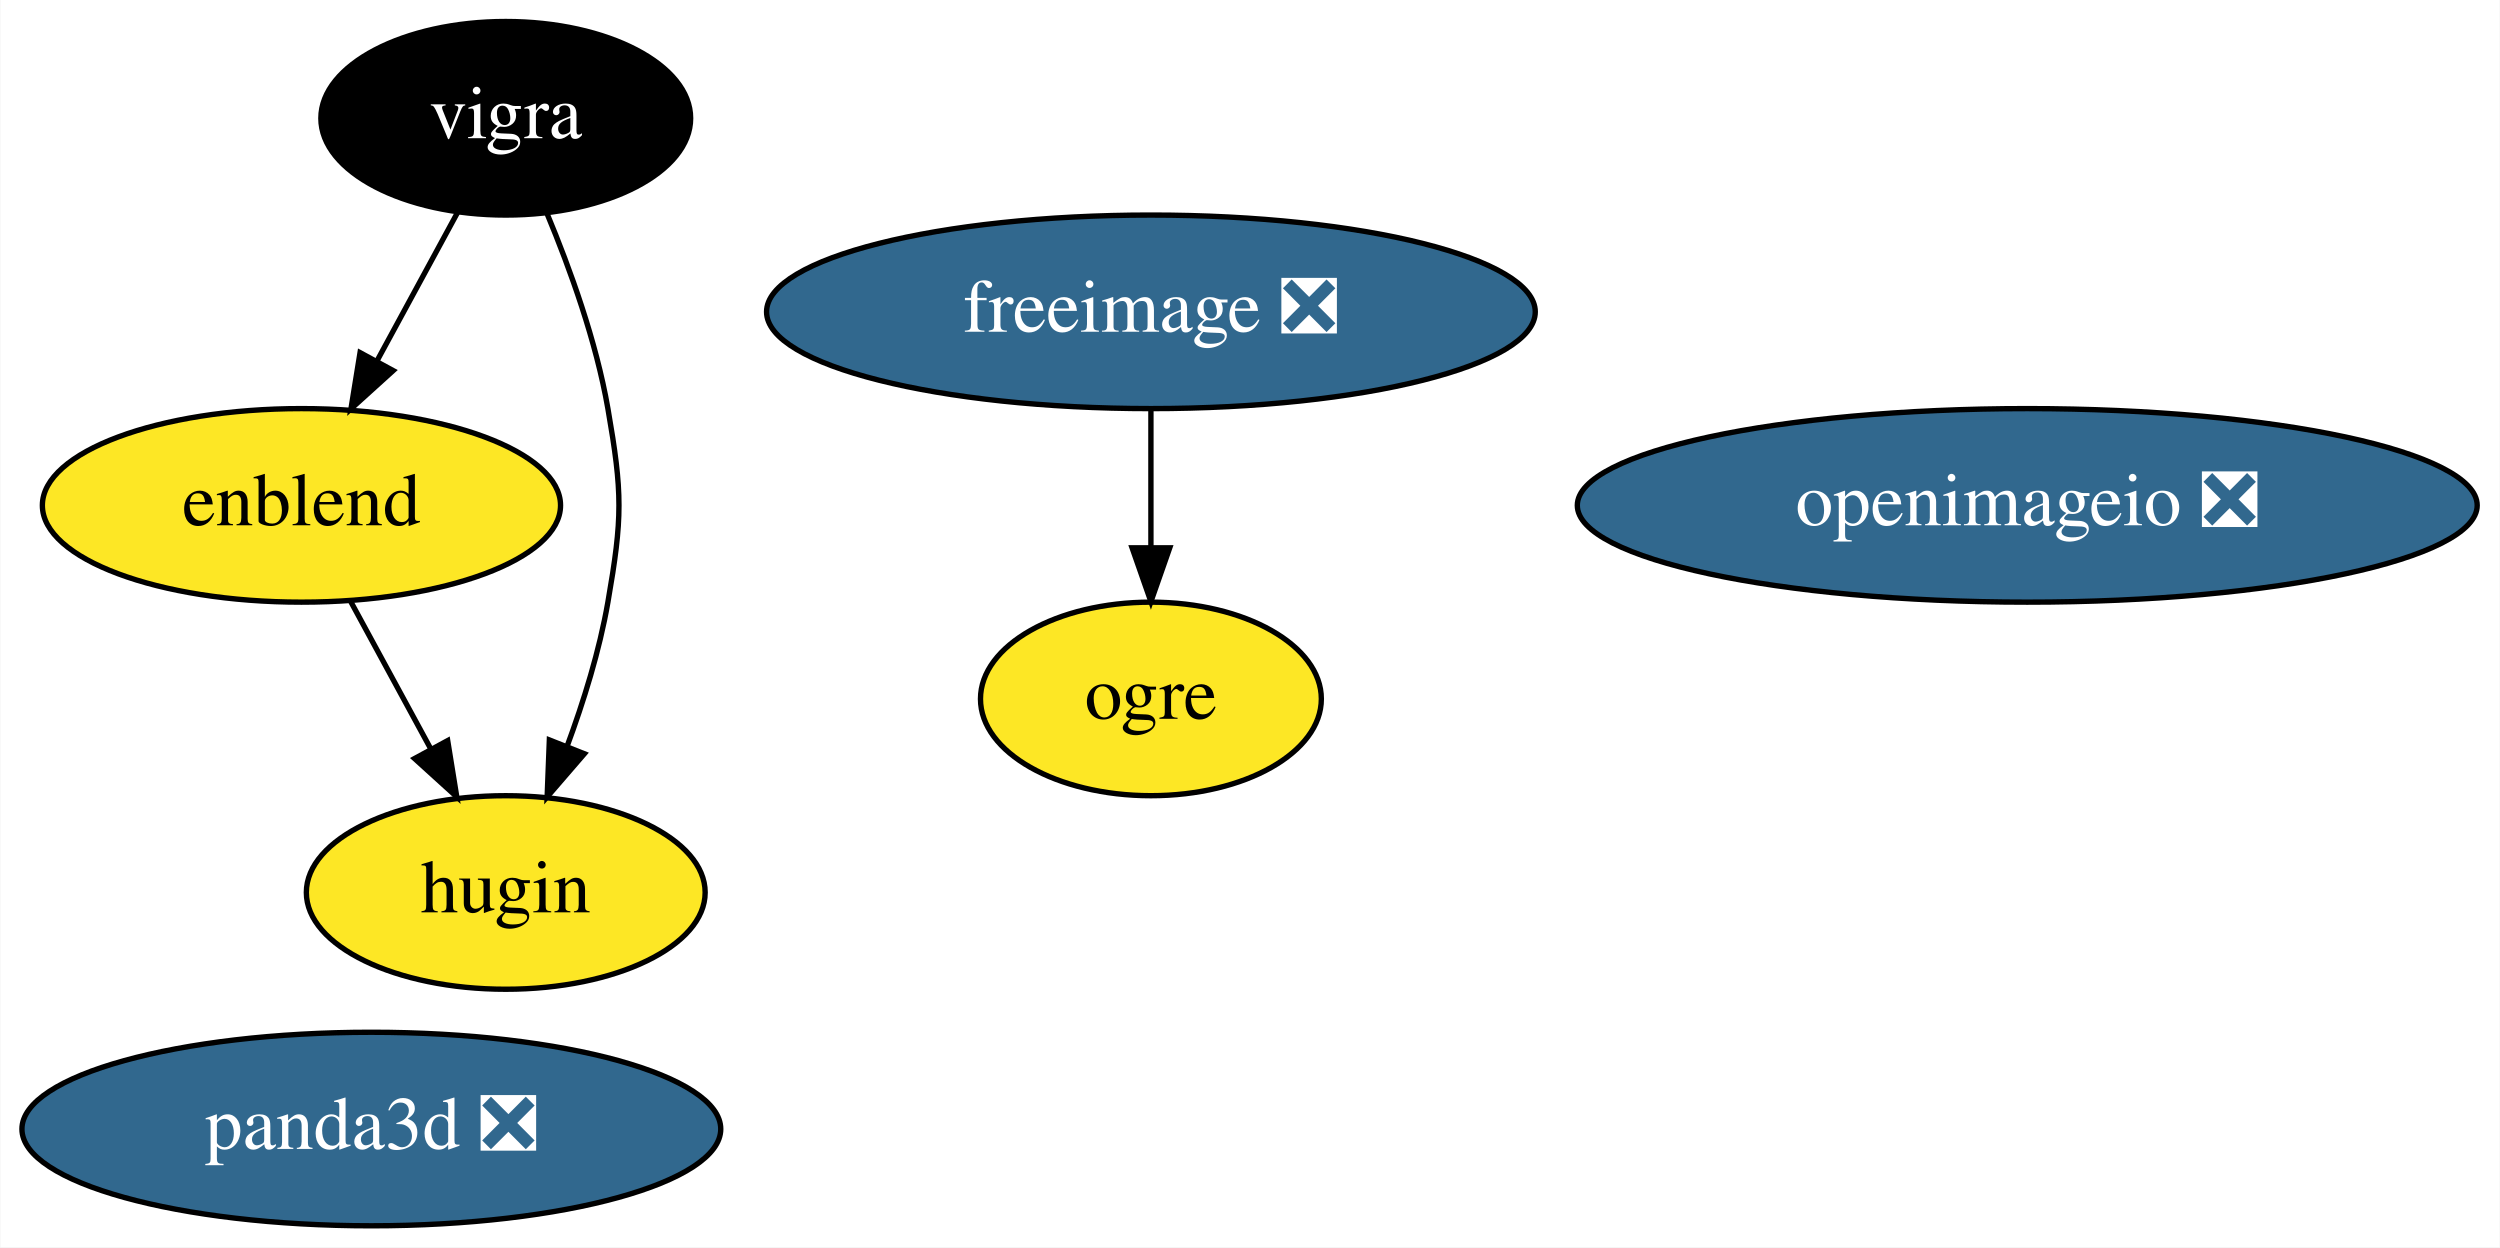
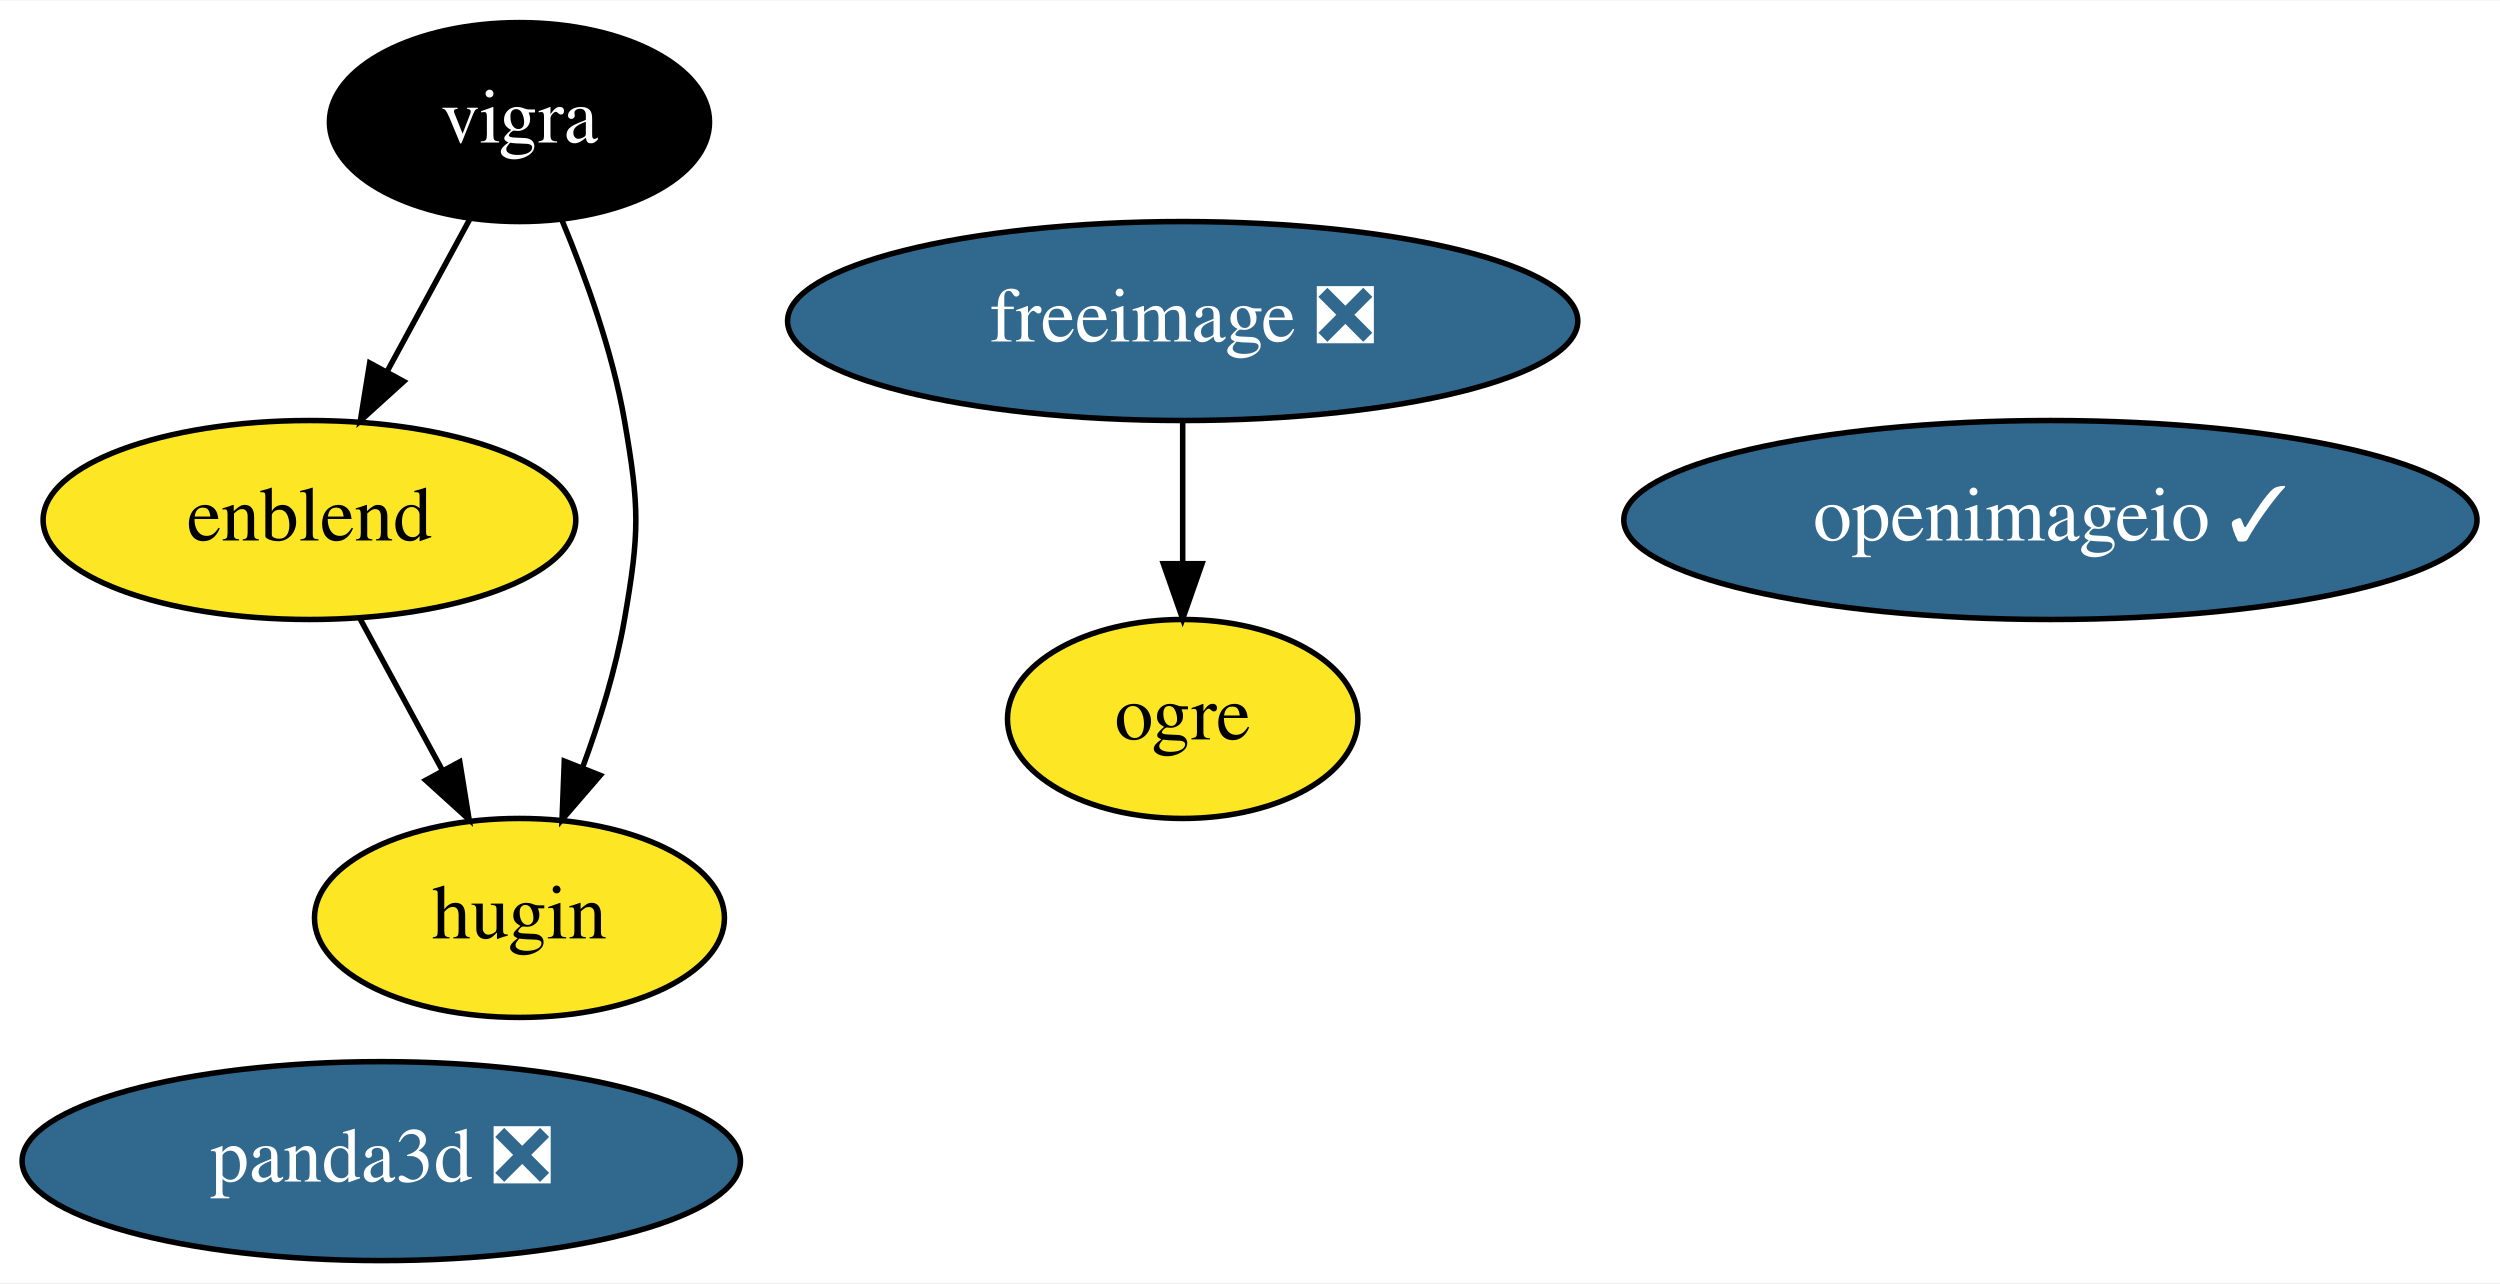
- <svg xmlns="http://www.w3.org/2000/svg" xmlns:xlink="http://www.w3.org/1999/xlink" width="465pt" height="232pt" viewBox="0.00 0.00 464.84 232.00">
+ <svg xmlns="http://www.w3.org/2000/svg" xmlns:xlink="http://www.w3.org/1999/xlink" width="452pt" height="232pt" viewBox="0.00 0.00 452.34 232.00">
  <g id="graph0" class="graph" transform="scale(1 1) rotate(0) translate(4 228)">
-     <polygon fill="white" stroke="transparent" points="-4,4 -4,-228 460.84,-228 460.84,4 -4,4" />
+     <polygon fill="white" stroke="transparent" points="-4,4 -4,-228 448.34,-228 448.34,4 -4,4" />
    <g id="node1" class="node">
      <g id="a_node1">
        <a xlink:href="https://github.com/conda-forge/freeimage-feedstock/pull/29" xlink:title="freeimage ❎">
          <ellipse fill="#31688e" stroke="black" cx="209.99" cy="-170" rx="71.49" ry="18" />
          <text text-anchor="middle" x="209.99" y="-166.3" font-family="Times,serif" font-size="14.00" fill="white">freeimage ❎</text>
        </a>
      </g>
    </g>
    <g id="node4" class="node">
      <g id="a_node4">
        <a xlink:href="https://github.com/conda-forge/ogre-feedstock" xlink:title="ogre">
          <ellipse fill="#fde725" stroke="black" cx="209.99" cy="-98" rx="31.7" ry="18" />
          <text text-anchor="middle" x="209.99" y="-94.3" font-family="Times,serif" font-size="14.00">ogre</text>
        </a>
      </g>
    </g>
    <g id="edge1" class="edge">
      <path fill="none" stroke="black" d="M209.99,-151.7C209.99,-143.98 209.99,-134.71 209.99,-126.11" />
      <polygon fill="black" stroke="black" points="213.49,-126.1 209.99,-116.1 206.49,-126.1 213.49,-126.1" />
    </g>
    <g id="node2" class="node">
      <g id="a_node2">
        <a xlink:href="https://github.com/conda-forge/vigra-feedstock" xlink:title="vigra">
          <ellipse fill="#000000" stroke="black" cx="89.99" cy="-206" rx="34.39" ry="18" />
          <text text-anchor="middle" x="89.99" y="-202.3" font-family="Times,serif" font-size="14.00" fill="white">vigra</text>
        </a>
      </g>
    </g>
    <g id="node5" class="node">
      <g id="a_node5">
        <a xlink:href="https://github.com/conda-forge/enblend-feedstock" xlink:title="enblend">
          <ellipse fill="#fde725" stroke="black" cx="51.99" cy="-134" rx="48.19" ry="18" />
          <text text-anchor="middle" x="51.99" y="-130.3" font-family="Times,serif" font-size="14.00">enblend</text>
        </a>
      </g>
    </g>
    <g id="edge2" class="edge">
      <path fill="none" stroke="black" d="M80.99,-188.41C76.51,-180.16 71,-170.01 65.99,-160.78" />
      <polygon fill="black" stroke="black" points="69.05,-159.07 61.2,-151.96 62.89,-162.41 69.05,-159.07" />
    </g>
    <g id="node6" class="node">
      <g id="a_node6">
        <a xlink:href="https://github.com/conda-forge/hugin-feedstock" xlink:title="hugin">
          <ellipse fill="#fde725" stroke="black" cx="89.99" cy="-62" rx="37.09" ry="18" />
          <text text-anchor="middle" x="89.99" y="-58.3" font-family="Times,serif" font-size="14.00">hugin</text>
        </a>
      </g>
    </g>
    <g id="edge3" class="edge">
      <path fill="none" stroke="black" d="M97.69,-188.22C101.95,-177.99 106.82,-164.52 108.99,-152 111.73,-136.24 111.73,-131.76 108.99,-116 107.43,-107 104.48,-97.51 101.36,-89.09" />
      <polygon fill="black" stroke="black" points="104.61,-87.8 97.69,-79.78 98.1,-90.37 104.61,-87.8" />
    </g>
    <g id="node3" class="node">
      <g id="a_node3">
-         <a xlink:href="https://github.com/conda-forge/openimageio-feedstock/pull/58" xlink:title="openimageio ❎">
-           <ellipse fill="#31688e" stroke="black" cx="372.99" cy="-134" rx="83.69" ry="18" />
-           <text text-anchor="middle" x="372.99" y="-130.3" font-family="Times,serif" font-size="14.00" fill="white">openimageio ❎</text>
+         <a xlink:href="https://github.com/conda-forge/openimageio-feedstock/pull/58" xlink:title="openimageio ✓">
+           <ellipse fill="#31688e" stroke="black" cx="366.99" cy="-134" rx="77.19" ry="18" />
+           <text text-anchor="middle" x="366.99" y="-130.3" font-family="Times,serif" font-size="14.00" fill="white">openimageio ✓</text>
        </a>
      </g>
    </g>
    <g id="edge4" class="edge">
      <path fill="none" stroke="black" d="M61.19,-116.05C65.63,-107.89 71.04,-97.91 75.98,-88.82" />
      <polygon fill="black" stroke="black" points="79.19,-90.25 80.88,-79.79 73.03,-86.91 79.19,-90.25" />
    </g>
    <g id="node7" class="node">
      <g id="a_node7">
        <a xlink:href="https://github.com/conda-forge/panda3d-feedstock/pull/12" xlink:title="panda3d ❎">
          <ellipse fill="#31688e" stroke="black" cx="64.99" cy="-18" rx="64.99" ry="18" />
          <text text-anchor="middle" x="64.99" y="-14.3" font-family="Times,serif" font-size="14.00" fill="white">panda3d ❎</text>
        </a>
      </g>
    </g>
  </g>
</svg>
